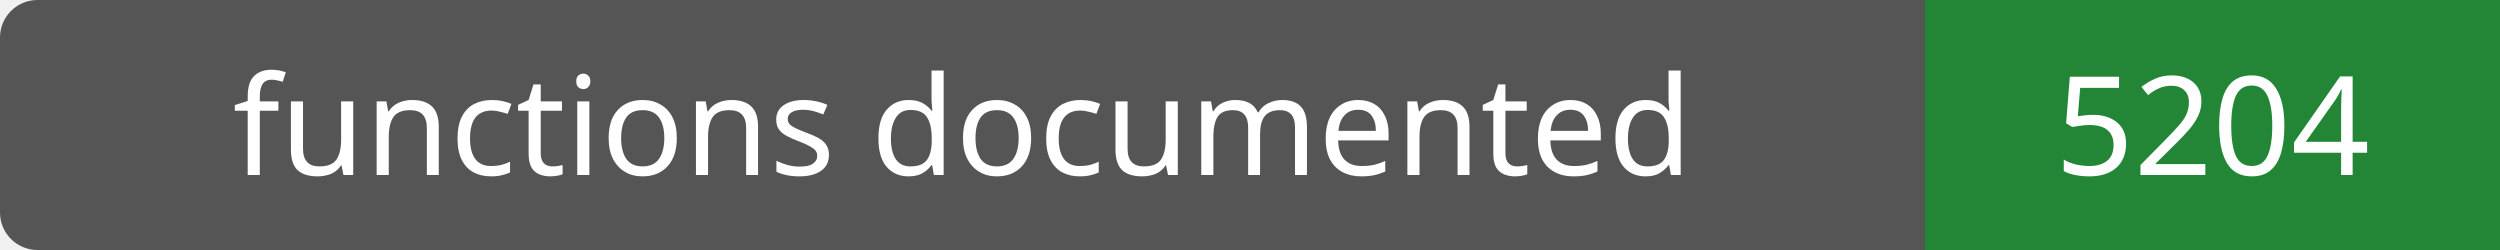
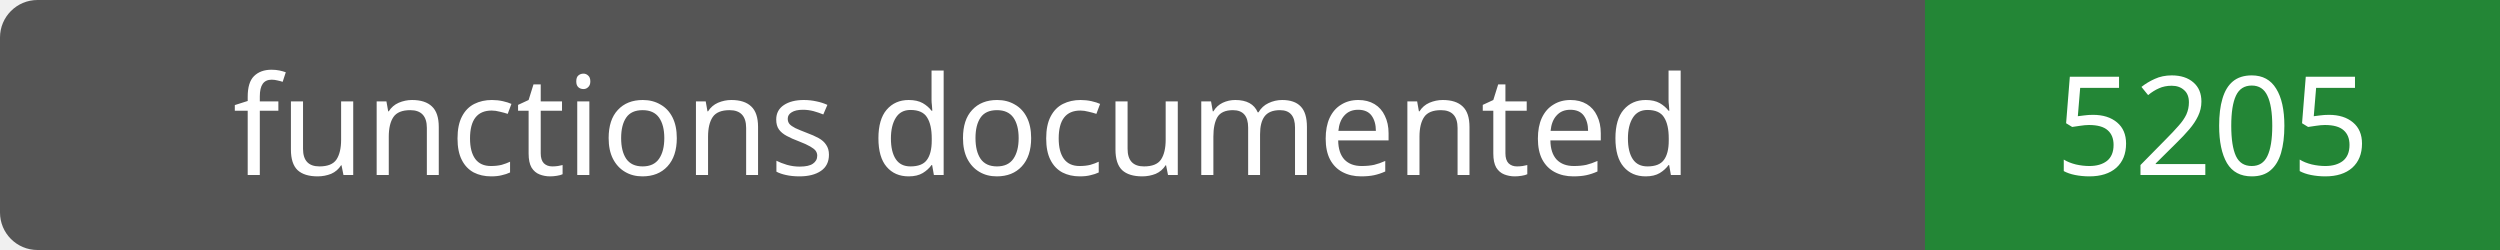
- <svg xmlns="http://www.w3.org/2000/svg" width="200" height="20" role="img" aria-label="functions documented: 5204">
+ <svg xmlns="http://www.w3.org/2000/svg" width="200" height="20" role="img" aria-label="functions documented: 5205">
  <rect width="200" height="20" rx="3" fill="#555" />
  <path fill="#238636" d="M154 0h46v20H154z" />
  <g fill="#fff" text-anchor="middle" font-family="Verdana,sans-serif" font-size="11">
    <text x="77.0" y="14">functions documented</text>
-     <text x="177.0" y="14">5204</text>
+     <text x="177.0" y="14">5205</text>
  </g>
</svg>
